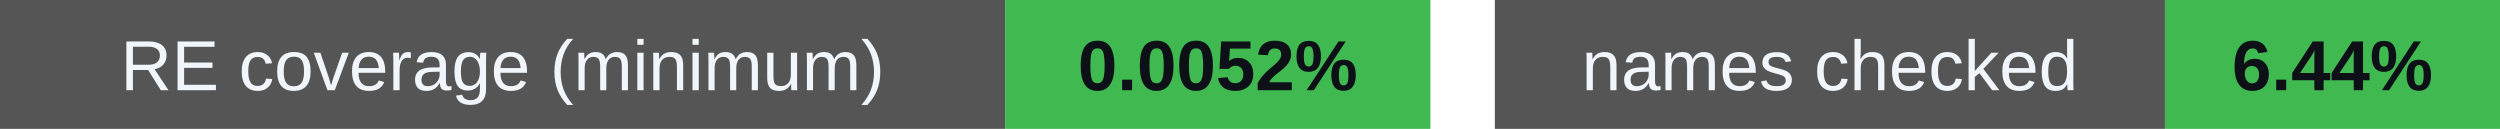
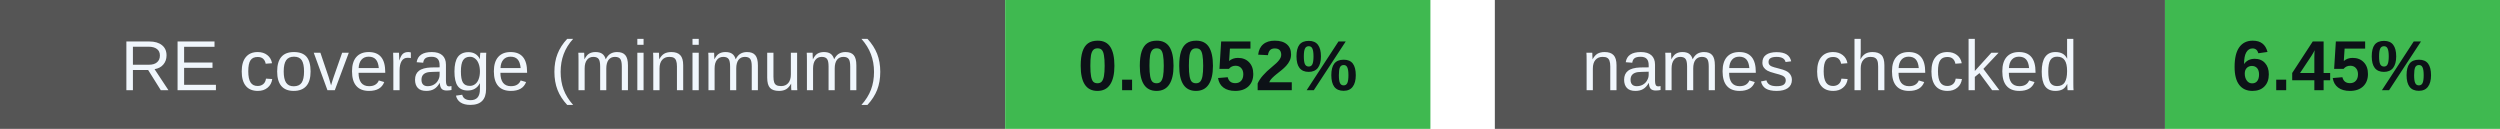
<svg xmlns="http://www.w3.org/2000/svg" width="388" height="20" viewBox="0 0 388 20" role="img" aria-labelledby="badges-title badges-desc">
  <g font-family="-apple-system,BlinkMacSystemFont,Segoe UI,Arial,sans-serif" font-size="11">
    <rect x="0" y="0" width="156" height="20" rx="0" fill="#555" />
    <rect x="156" y="0" width="66" height="20" rx="0" fill="#3fb950" />
    <text x="78.0" y="14" font-size="11" font-weight="500" fill="#f0f6fc" text-anchor="middle">RE coverage (minimum)</text>
    <text x="189.0" y="14" font-size="11" font-weight="700" fill="#0d1117" text-anchor="middle">0.0052%</text>
    <rect x="232" y="0" width="104" height="20" rx="0" fill="#555" />
    <rect x="336" y="0" width="52" height="20" rx="0" fill="#3fb950" />
    <text x="284.0" y="14" font-size="11" font-weight="500" fill="#f0f6fc" text-anchor="middle">names checked</text>
-     <text x="362.0" y="14" font-size="11" font-weight="700" fill="#0d1117" text-anchor="middle">6.44%</text>
+     <text x="362.0" y="14" font-size="11" font-weight="700" fill="#0d1117" text-anchor="middle">6.45%</text>
  </g>
</svg>
